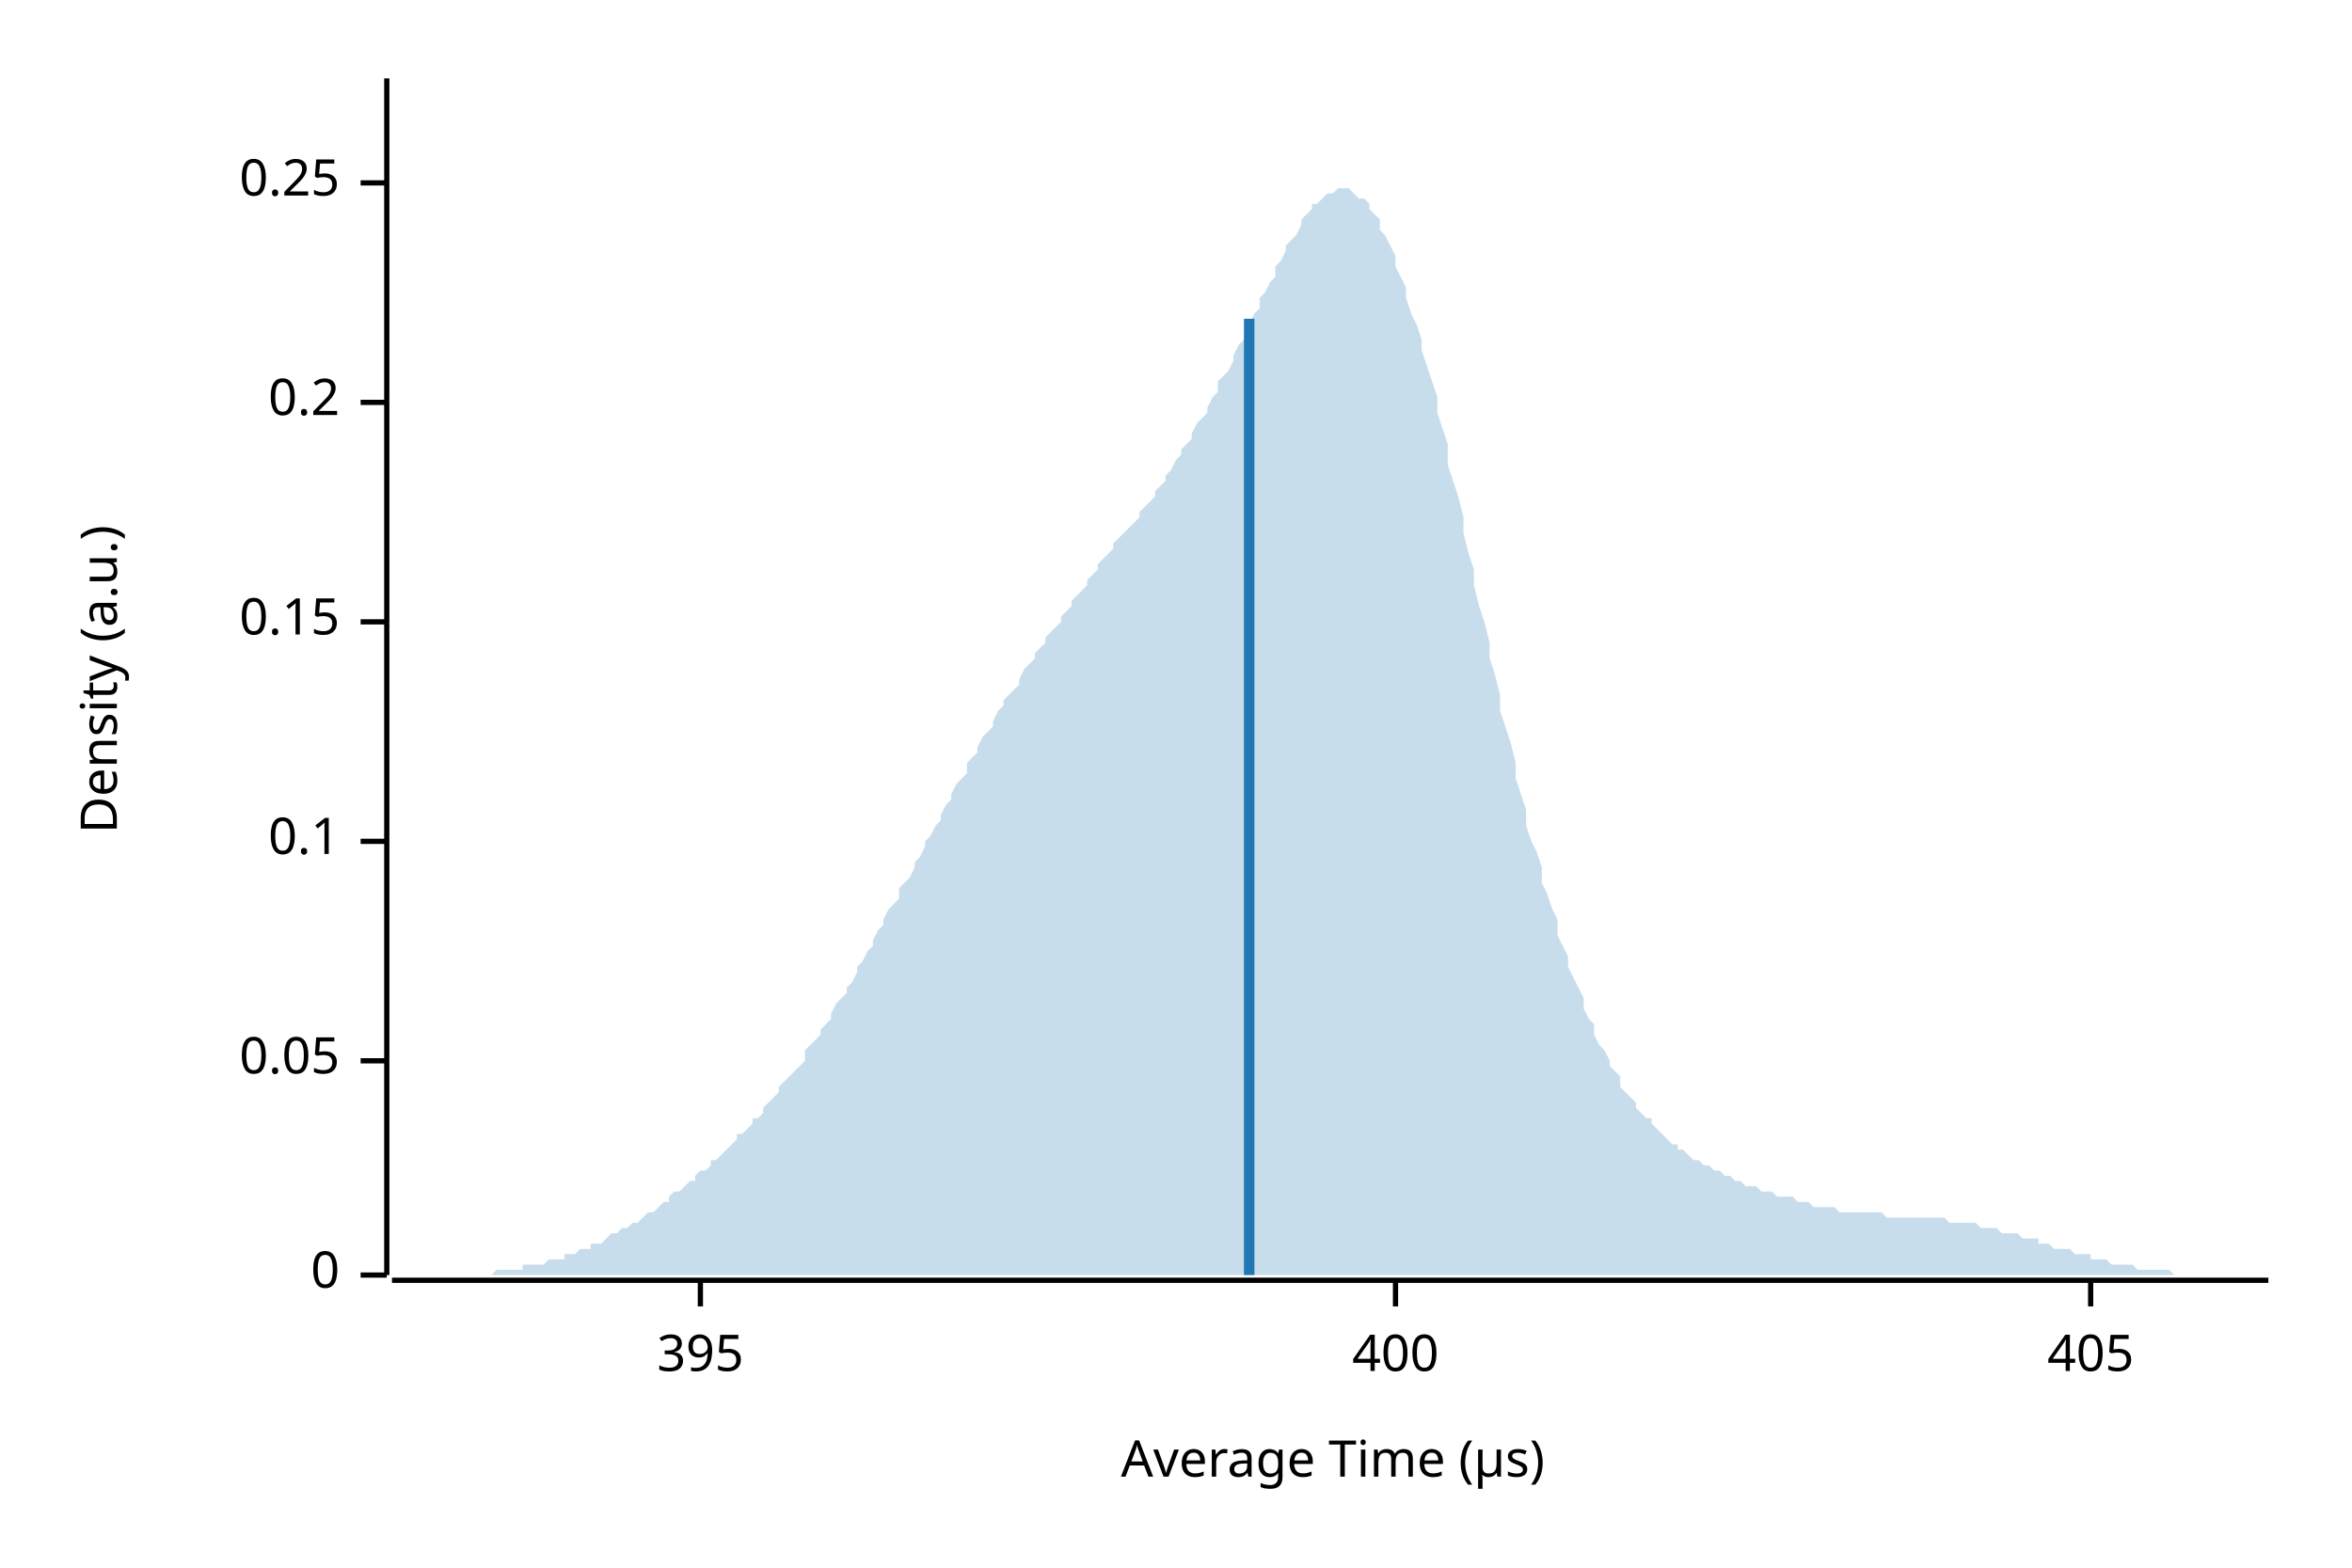
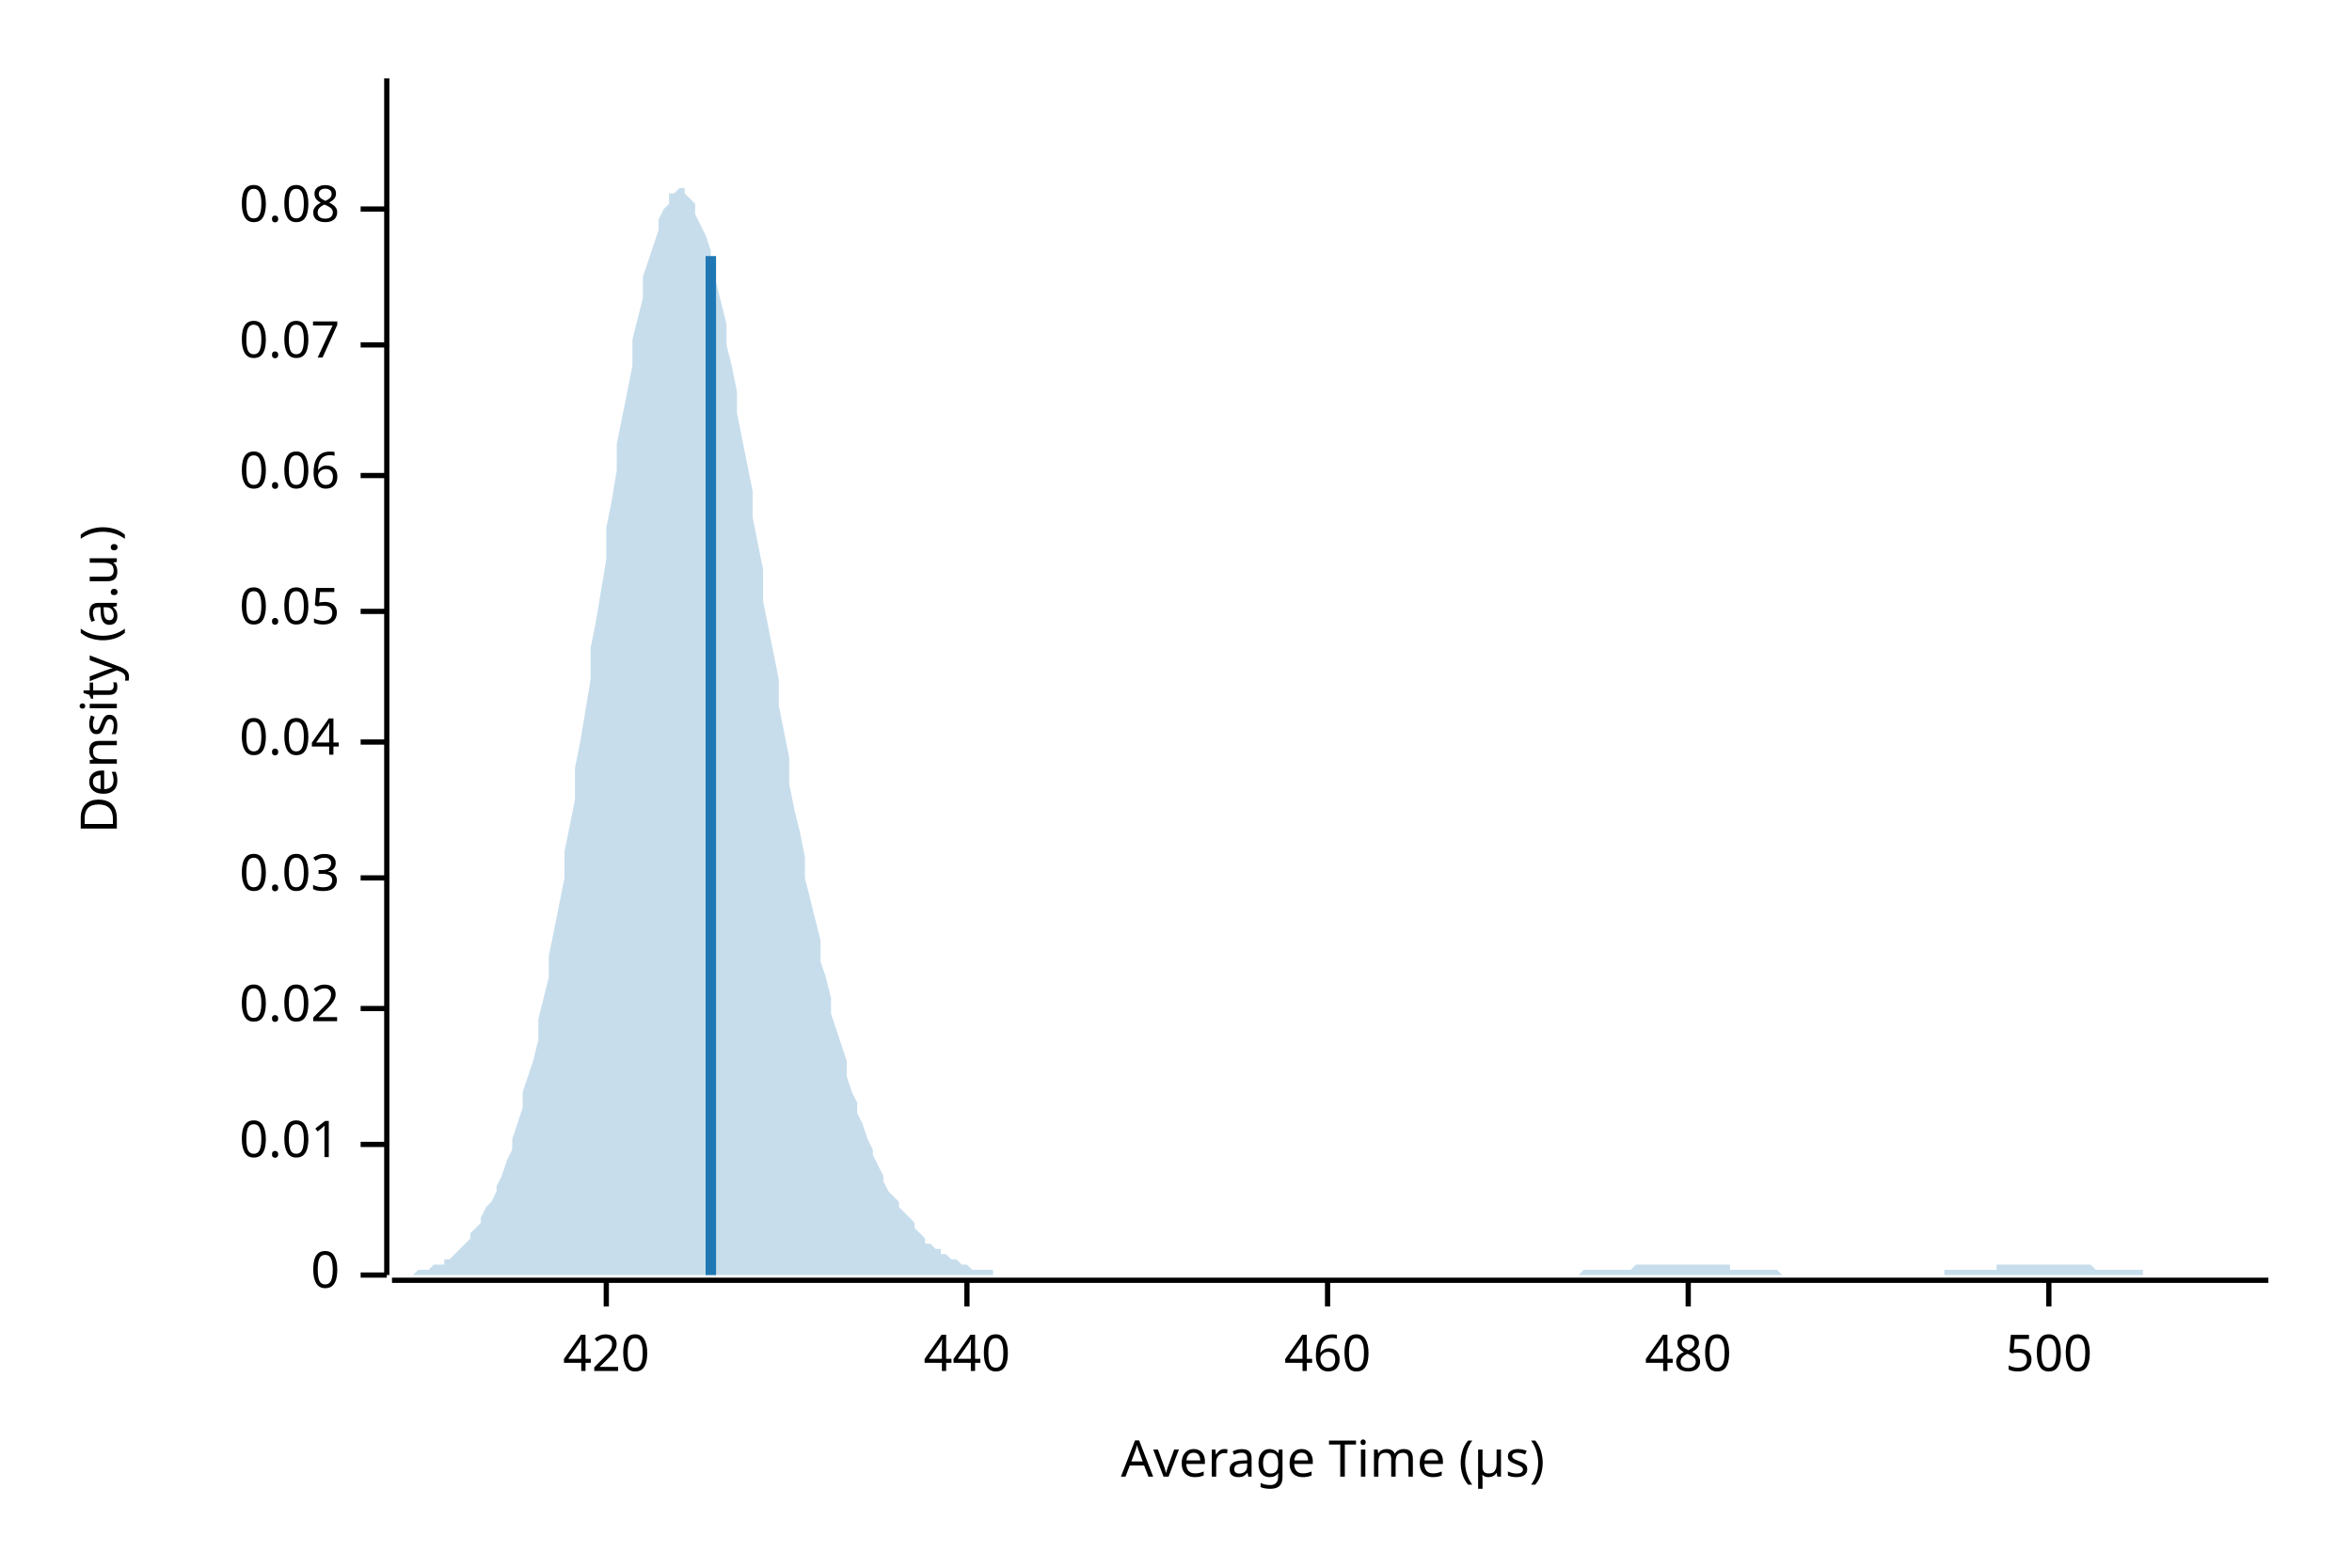
<svg xmlns="http://www.w3.org/2000/svg" width="450" height="300" viewBox="0 0 450 300">
  <text x="15" y="130" dy="0.76em" text-anchor="middle" font-family="sans-serif" font-size="9.677" opacity="1" fill="#000000" transform="rotate(270, 15, 130)">
Density (a.u.)
</text>
  <text x="255" y="285" dy="-0.5ex" text-anchor="middle" font-family="sans-serif" font-size="9.677" opacity="1" fill="#000000">
Average Time (µs)
</text>
  <polyline fill="none" opacity="1" stroke="#000000" stroke-width="1" points="74,15 74,244 " />
  <text x="65" y="244" dy="0.5ex" text-anchor="end" font-family="sans-serif" font-size="9.677" opacity="1" fill="#000000">
0
</text>
  <polyline fill="none" opacity="1" stroke="#000000" stroke-width="1" points="69,244 74,244 " />
-   <text x="65" y="203" dy="0.5ex" text-anchor="end" font-family="sans-serif" font-size="9.677" opacity="1" fill="#000000">
+   <text x="65" y="219" dy="0.5ex" text-anchor="end" font-family="sans-serif" font-size="9.677" opacity="1" fill="#000000">
+ 0.01
+ </text>
+   <polyline fill="none" opacity="1" stroke="#000000" stroke-width="1" points="69,219 74,219 " />
+   <text x="65" y="193" dy="0.5ex" text-anchor="end" font-family="sans-serif" font-size="9.677" opacity="1" fill="#000000">
+ 0.02
+ </text>
+   <polyline fill="none" opacity="1" stroke="#000000" stroke-width="1" points="69,193 74,193 " />
+   <text x="65" y="168" dy="0.5ex" text-anchor="end" font-family="sans-serif" font-size="9.677" opacity="1" fill="#000000">
+ 0.03
+ </text>
+   <polyline fill="none" opacity="1" stroke="#000000" stroke-width="1" points="69,168 74,168 " />
+   <text x="65" y="142" dy="0.5ex" text-anchor="end" font-family="sans-serif" font-size="9.677" opacity="1" fill="#000000">
+ 0.04
+ </text>
+   <polyline fill="none" opacity="1" stroke="#000000" stroke-width="1" points="69,142 74,142 " />
+   <text x="65" y="117" dy="0.5ex" text-anchor="end" font-family="sans-serif" font-size="9.677" opacity="1" fill="#000000">
0.05
</text>
-   <polyline fill="none" opacity="1" stroke="#000000" stroke-width="1" points="69,203 74,203 " />
-   <text x="65" y="161" dy="0.5ex" text-anchor="end" font-family="sans-serif" font-size="9.677" opacity="1" fill="#000000">
- 0.1
+   <polyline fill="none" opacity="1" stroke="#000000" stroke-width="1" points="69,117 74,117 " />
+   <text x="65" y="91" dy="0.5ex" text-anchor="end" font-family="sans-serif" font-size="9.677" opacity="1" fill="#000000">
+ 0.06
</text>
-   <polyline fill="none" opacity="1" stroke="#000000" stroke-width="1" points="69,161 74,161 " />
-   <text x="65" y="119" dy="0.5ex" text-anchor="end" font-family="sans-serif" font-size="9.677" opacity="1" fill="#000000">
- 0.15
+   <polyline fill="none" opacity="1" stroke="#000000" stroke-width="1" points="69,91 74,91 " />
+   <text x="65" y="66" dy="0.5ex" text-anchor="end" font-family="sans-serif" font-size="9.677" opacity="1" fill="#000000">
+ 0.07
</text>
-   <polyline fill="none" opacity="1" stroke="#000000" stroke-width="1" points="69,119 74,119 " />
-   <text x="65" y="77" dy="0.5ex" text-anchor="end" font-family="sans-serif" font-size="9.677" opacity="1" fill="#000000">
- 0.2
+   <polyline fill="none" opacity="1" stroke="#000000" stroke-width="1" points="69,66 74,66 " />
+   <text x="65" y="40" dy="0.5ex" text-anchor="end" font-family="sans-serif" font-size="9.677" opacity="1" fill="#000000">
+ 0.08
</text>
-   <polyline fill="none" opacity="1" stroke="#000000" stroke-width="1" points="69,77 74,77 " />
-   <text x="65" y="35" dy="0.5ex" text-anchor="end" font-family="sans-serif" font-size="9.677" opacity="1" fill="#000000">
- 0.25
+   <polyline fill="none" opacity="1" stroke="#000000" stroke-width="1" points="69,40 74,40 " />
+   <polyline fill="none" opacity="1" stroke="#000000" stroke-width="1" points="75,245 434,245 " />
+   <text x="116" y="255" dy="0.76em" text-anchor="middle" font-family="sans-serif" font-size="9.677" opacity="1" fill="#000000">
+ 420
</text>
-   <polyline fill="none" opacity="1" stroke="#000000" stroke-width="1" points="69,35 74,35 " />
-   <polyline fill="none" opacity="1" stroke="#000000" stroke-width="1" points="75,245 434,245 " />
-   <text x="134" y="255" dy="0.76em" text-anchor="middle" font-family="sans-serif" font-size="9.677" opacity="1" fill="#000000">
- 395
+   <polyline fill="none" opacity="1" stroke="#000000" stroke-width="1" points="116,245 116,250 " />
+   <text x="185" y="255" dy="0.76em" text-anchor="middle" font-family="sans-serif" font-size="9.677" opacity="1" fill="#000000">
+ 440
</text>
-   <polyline fill="none" opacity="1" stroke="#000000" stroke-width="1" points="134,245 134,250 " />
-   <text x="267" y="255" dy="0.76em" text-anchor="middle" font-family="sans-serif" font-size="9.677" opacity="1" fill="#000000">
- 400
+   <polyline fill="none" opacity="1" stroke="#000000" stroke-width="1" points="185,245 185,250 " />
+   <text x="254" y="255" dy="0.76em" text-anchor="middle" font-family="sans-serif" font-size="9.677" opacity="1" fill="#000000">
+ 460
</text>
-   <polyline fill="none" opacity="1" stroke="#000000" stroke-width="1" points="267,245 267,250 " />
-   <text x="400" y="255" dy="0.76em" text-anchor="middle" font-family="sans-serif" font-size="9.677" opacity="1" fill="#000000">
- 405
+   <polyline fill="none" opacity="1" stroke="#000000" stroke-width="1" points="254,245 254,250 " />
+   <text x="323" y="255" dy="0.76em" text-anchor="middle" font-family="sans-serif" font-size="9.677" opacity="1" fill="#000000">
+ 480
</text>
-   <polyline fill="none" opacity="1" stroke="#000000" stroke-width="1" points="400,245 400,250 " />
-   <polygon opacity="0.25" fill="#1F78B4" points="75,244 75,244 76,244 77,244 77,244 78,244 79,244 80,244 80,244 81,244 82,244 82,244 83,244 84,244 85,244 85,244 86,244 87,244 87,244 88,244 89,244 90,244 90,244 91,244 92,244 92,244 93,244 94,244 95,243 95,243 96,243 97,243 98,243 98,243 99,243 100,243 100,242 101,242 102,242 103,242 103,242 104,242 105,241 105,241 106,241 107,241 108,241 108,240 109,240 110,240 110,240 111,239 112,239 113,239 113,238 114,238 115,238 116,237 116,237 117,236 118,236 118,236 119,235 120,235 121,234 121,234 122,234 123,233 123,233 124,232 125,232 126,231 126,231 127,230 128,230 128,229 129,228 130,228 131,227 131,227 132,226 133,226 133,225 134,224 135,224 136,223 136,222 137,222 138,221 139,220 139,220 140,219 141,218 141,217 142,217 143,216 144,215 144,214 145,214 146,213 146,212 147,211 148,210 149,209 149,208 150,207 151,206 151,206 152,205 153,204 154,203 154,201 155,200 156,199 157,198 157,197 158,196 159,195 159,194 160,192 161,191 162,190 162,189 163,188 164,186 164,185 165,184 166,182 167,181 167,180 168,178 169,177 169,176 170,174 171,173 172,172 172,170 173,169 174,168 175,166 175,165 176,164 177,162 177,161 178,160 179,158 180,157 180,156 181,154 182,153 182,152 183,150 184,149 185,148 185,146 186,145 187,144 187,143 188,141 189,140 190,139 190,138 191,136 192,135 192,134 193,133 194,132 195,131 195,130 196,128 197,127 198,126 198,125 199,124 200,123 200,122 201,121 202,120 203,119 203,118 204,117 205,116 205,115 206,114 207,113 208,112 208,111 209,110 210,109 210,108 211,107 212,106 213,105 213,104 214,103 215,102 216,101 216,101 217,100 218,99 218,98 219,97 220,96 221,95 221,94 222,93 223,92 223,91 224,90 225,88 226,87 226,86 227,85 228,84 228,83 229,81 230,80 231,79 231,78 232,76 233,75 233,73 234,72 235,71 236,69 236,68 237,66 238,65 239,63 239,62 240,60 241,59 241,57 242,56 243,54 244,53 244,51 245,50 246,48 246,47 247,46 248,45 249,43 249,42 250,41 251,40 251,39 252,39 253,38 254,37 254,37 255,37 256,36 257,36 257,36 258,36 259,37 259,37 260,38 261,38 262,39 262,40 263,41 264,42 264,44 265,45 266,47 267,49 267,51 268,53 269,55 269,57 270,60 271,62 272,65 272,67 273,70 274,73 275,76 275,79 276,82 277,85 277,89 278,92 279,95 280,99 280,102 281,106 282,109 282,112 283,116 284,119 285,123 285,126 286,129 287,133 287,136 288,139 289,142 290,146 290,149 291,152 292,155 292,158 293,161 294,163 295,166 295,169 296,171 297,174 298,176 298,179 299,181 300,183 300,185 301,187 302,189 303,191 303,193 304,195 305,196 305,198 306,200 307,201 308,203 308,204 309,205 310,206 310,208 311,209 312,210 313,211 313,212 314,213 315,214 316,214 316,215 317,216 318,217 318,217 319,218 320,219 321,219 321,220 322,220 323,221 323,221 324,222 325,222 326,223 326,223 327,223 328,224 328,224 329,224 330,225 331,225 331,225 332,226 333,226 333,226 334,227 335,227 336,227 336,227 337,228 338,228 339,228 339,228 340,229 341,229 341,229 342,229 343,229 344,230 344,230 345,230 346,230 346,230 347,231 348,231 349,231 349,231 350,231 351,231 351,231 352,232 353,232 354,232 354,232 355,232 356,232 357,232 357,232 358,232 359,232 359,232 360,232 361,233 362,233 362,233 363,233 364,233 364,233 365,233 366,233 367,233 367,233 368,233 369,233 369,233 370,233 371,233 372,233 372,233 373,234 374,234 375,234 375,234 376,234 377,234 377,234 378,234 379,235 380,235 380,235 381,235 382,235 382,235 383,236 384,236 385,236 385,236 386,236 387,237 387,237 388,237 389,237 390,237 390,238 391,238 392,238 392,238 393,239 394,239 395,239 395,239 396,239 397,240 398,240 398,240 399,240 400,240 400,241 401,241 402,241 403,241 403,241 404,242 405,242 405,242 406,242 407,242 408,242 408,242 409,243 410,243 410,243 411,243 412,243 413,243 413,243 414,243 415,243 416,244 416,244 417,244 418,244 418,244 419,244 420,244 421,244 421,244 422,244 423,244 423,244 424,244 425,244 426,244 426,244 427,244 428,244 428,244 429,244 430,244 431,244 431,244 432,244 433,244 434,244 434,244 75,244 " />
-   <polyline fill="none" opacity="1" stroke="#1F78B4" stroke-width="2" points="239,244 239,61 " />
+   <polyline fill="none" opacity="1" stroke="#000000" stroke-width="1" points="323,245 323,250 " />
+   <text x="392" y="255" dy="0.76em" text-anchor="middle" font-family="sans-serif" font-size="9.677" opacity="1" fill="#000000">
+ 500
+ </text>
+   <polyline fill="none" opacity="1" stroke="#000000" stroke-width="1" points="392,245 392,250 " />
+   <polygon opacity="0.25" fill="#1F78B4" points="75,244 75,244 76,244 77,244 77,244 78,244 79,244 80,243 80,243 81,243 82,243 82,243 83,242 84,242 85,242 85,241 86,241 87,240 87,240 88,239 89,238 90,237 90,236 91,235 92,234 92,233 93,231 94,230 95,228 95,227 96,225 97,222 98,220 98,218 99,215 100,212 100,209 101,206 102,203 103,199 103,195 104,191 105,187 105,183 106,178 107,173 108,168 108,163 109,158 110,153 110,147 111,142 112,136 113,130 113,124 114,119 115,113 116,107 116,101 117,96 118,90 118,85 119,80 120,75 121,70 121,65 122,61 123,57 123,53 124,50 125,47 126,44 126,42 127,40 128,39 128,37 129,37 130,36 131,36 131,37 132,38 133,39 133,41 134,43 135,45 136,48 136,51 137,54 138,58 139,62 139,66 140,70 141,75 141,79 142,84 143,89 144,94 144,99 145,104 146,109 146,115 147,120 148,125 149,130 149,135 150,140 151,145 151,150 152,155 153,159 154,164 154,168 155,172 156,176 157,180 157,184 158,187 159,191 159,194 160,197 161,200 162,203 162,206 163,209 164,211 164,213 165,215 166,218 167,220 167,221 168,223 169,225 169,226 170,228 171,229 172,230 172,231 173,232 174,233 175,234 175,235 176,236 177,237 177,238 178,238 179,239 180,239 180,240 181,240 182,241 182,241 183,241 184,242 185,242 185,242 186,243 187,243 187,243 188,243 189,243 190,243 190,244 191,244 192,244 192,244 193,244 194,244 195,244 195,244 196,244 197,244 198,244 198,244 199,244 200,244 200,244 201,244 202,244 203,244 203,244 204,244 205,244 205,244 206,244 207,244 208,244 208,244 209,244 210,244 210,244 211,244 212,244 213,244 213,244 214,244 215,244 216,244 216,244 217,244 218,244 218,244 219,244 220,244 221,244 221,244 222,244 223,244 223,244 224,244 225,244 226,244 226,244 227,244 228,244 228,244 229,244 230,244 231,244 231,244 232,244 233,244 233,244 234,244 235,244 236,244 236,244 237,244 238,244 239,244 239,244 240,244 241,244 241,244 242,244 243,244 244,244 244,244 245,244 246,244 246,244 247,244 248,244 249,244 249,244 250,244 251,244 251,244 252,244 253,244 254,244 254,244 255,244 256,244 257,244 257,244 258,244 259,244 259,244 260,244 261,244 262,244 262,244 263,244 264,244 264,244 265,244 266,244 267,244 267,244 268,244 269,244 269,244 270,244 271,244 272,244 272,244 273,244 274,244 275,244 275,244 276,244 277,244 277,244 278,244 279,244 280,244 280,244 281,244 282,244 282,244 283,244 284,244 285,244 285,244 286,244 287,244 287,244 288,244 289,244 290,244 290,244 291,244 292,244 292,244 293,244 294,244 295,244 295,244 296,244 297,244 298,244 298,244 299,244 300,244 300,244 301,244 302,244 303,243 303,243 304,243 305,243 305,243 306,243 307,243 308,243 308,243 309,243 310,243 310,243 311,243 312,243 313,242 313,242 314,242 315,242 316,242 316,242 317,242 318,242 318,242 319,242 320,242 321,242 321,242 322,242 323,242 323,242 324,242 325,242 326,242 326,242 327,242 328,242 328,242 329,242 330,242 331,242 331,243 332,243 333,243 333,243 334,243 335,243 336,243 336,243 337,243 338,243 339,243 339,243 340,243 341,244 341,244 342,244 343,244 344,244 344,244 345,244 346,244 346,244 347,244 348,244 349,244 349,244 350,244 351,244 351,244 352,244 353,244 354,244 354,244 355,244 356,244 357,244 357,244 358,244 359,244 359,244 360,244 361,244 362,244 362,244 363,244 364,244 364,244 365,244 366,244 367,244 367,244 368,244 369,244 369,244 370,244 371,244 372,244 372,243 373,243 374,243 375,243 375,243 376,243 377,243 377,243 378,243 379,243 380,243 380,243 381,243 382,243 382,242 383,242 384,242 385,242 385,242 386,242 387,242 387,242 388,242 389,242 390,242 390,242 391,242 392,242 392,242 393,242 394,242 395,242 395,242 396,242 397,242 398,242 398,242 399,242 400,242 400,242 401,243 402,243 403,243 403,243 404,243 405,243 405,243 406,243 407,243 408,243 408,243 409,243 410,243 410,244 411,244 412,244 413,244 413,244 414,244 415,244 416,244 416,244 417,244 418,244 418,244 419,244 420,244 421,244 421,244 422,244 423,244 423,244 424,244 425,244 426,244 426,244 427,244 428,244 428,244 429,244 430,244 431,244 431,244 432,244 433,244 434,244 434,244 75,244 " />
+   <polyline fill="none" opacity="1" stroke="#1F78B4" stroke-width="2" points="136,244 136,49 " />
</svg>
